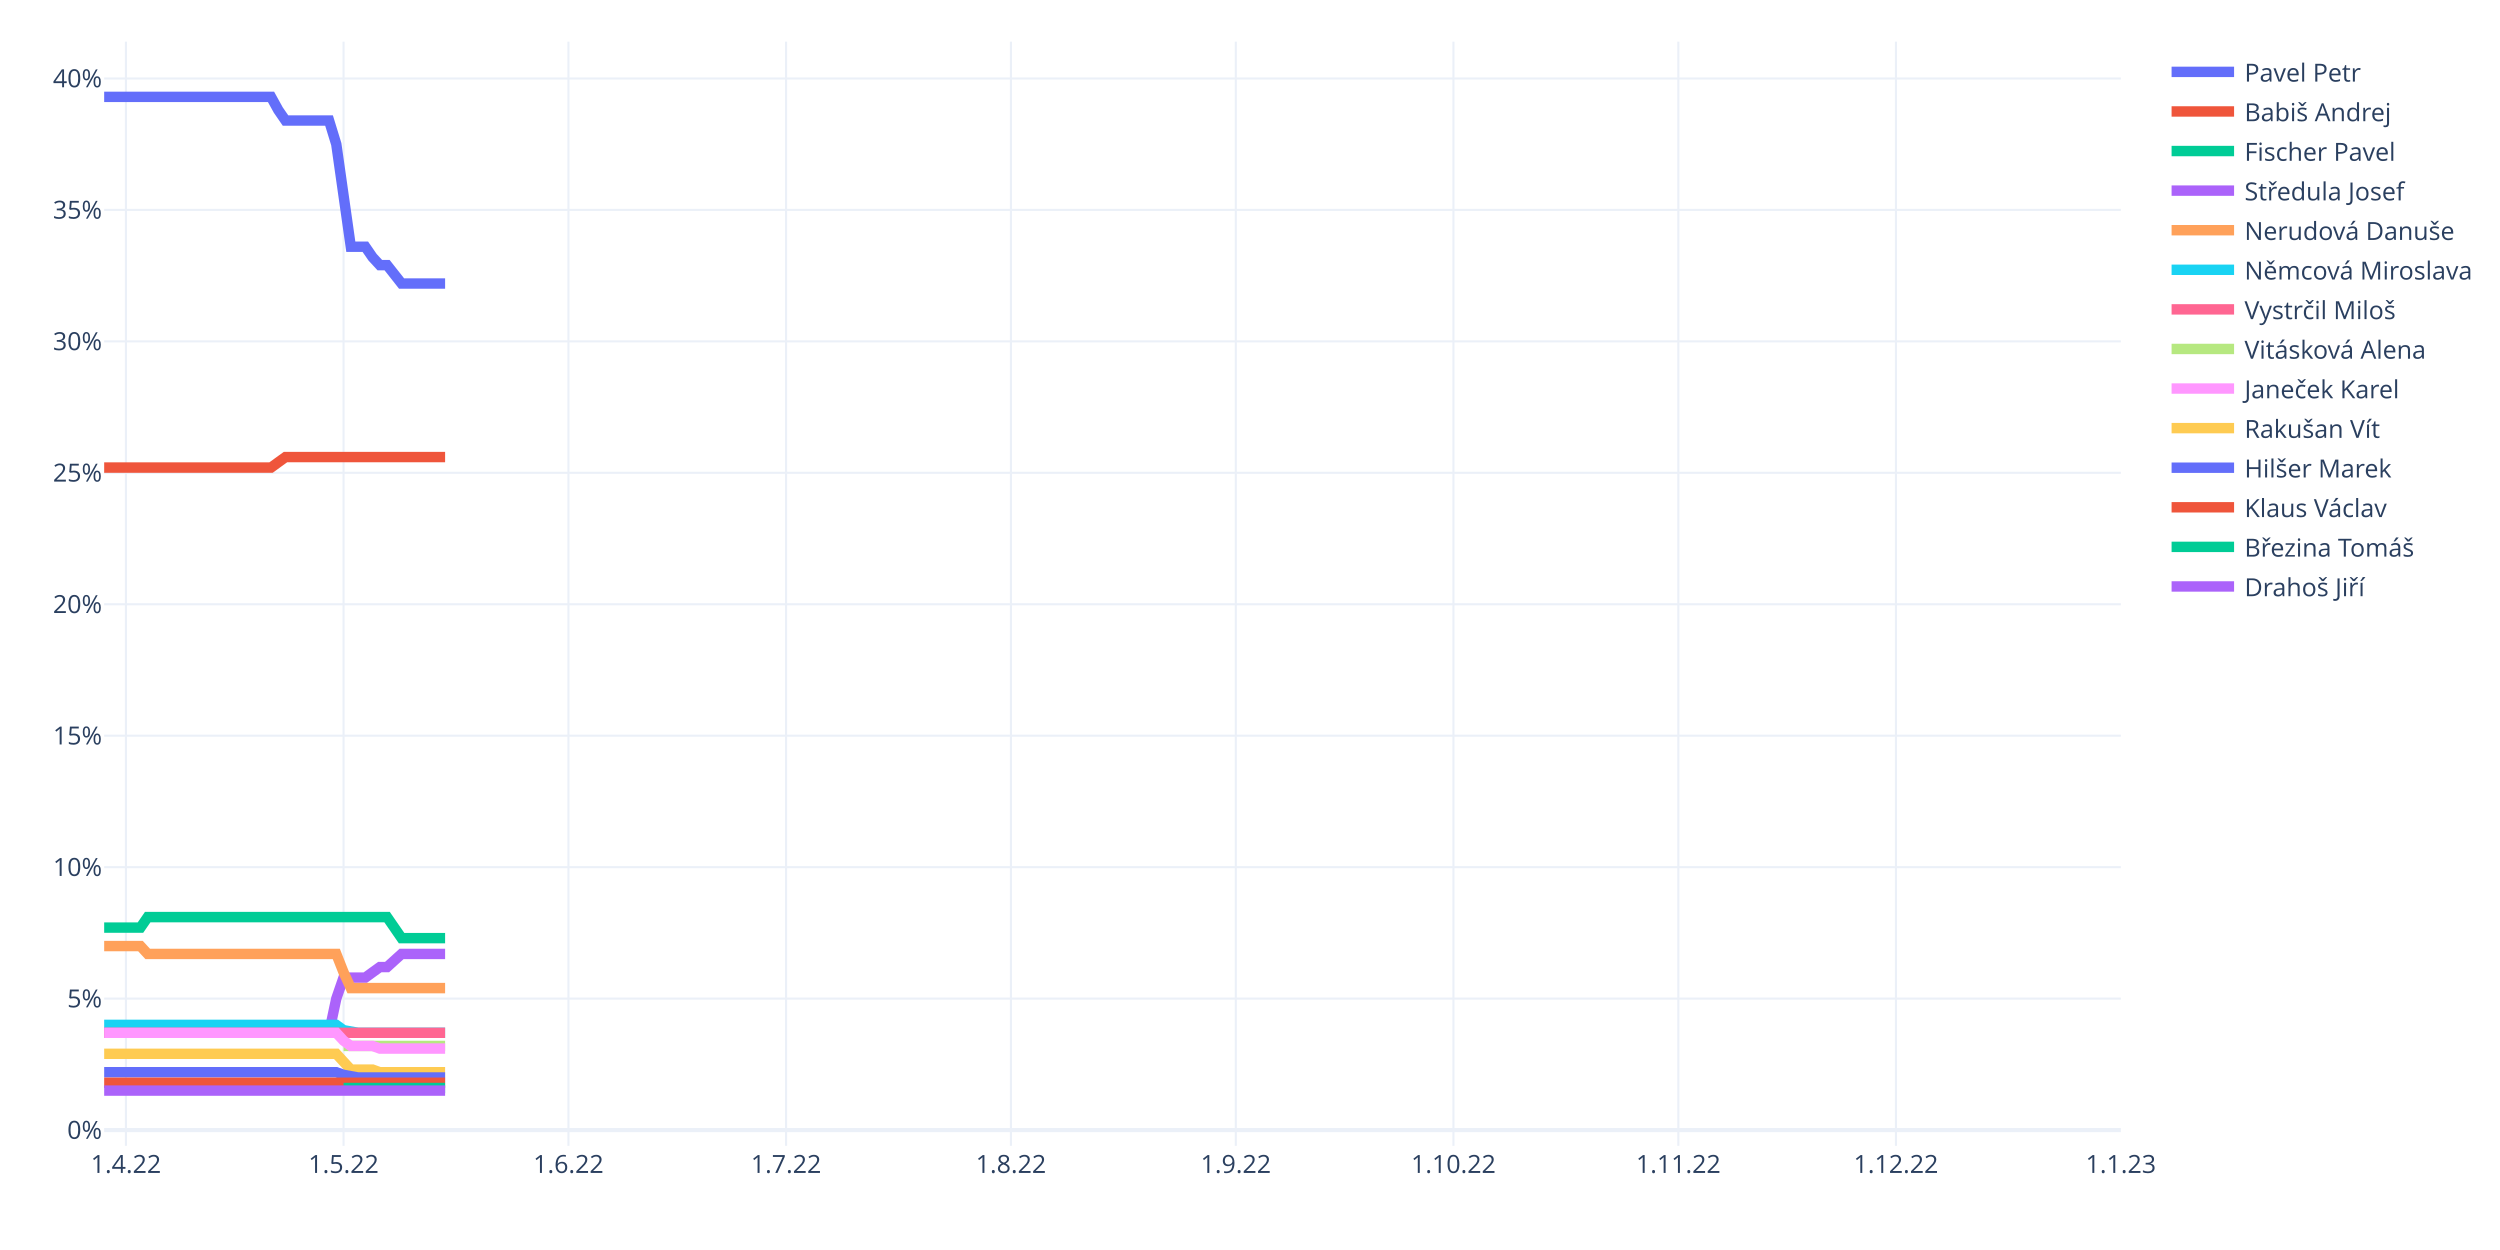
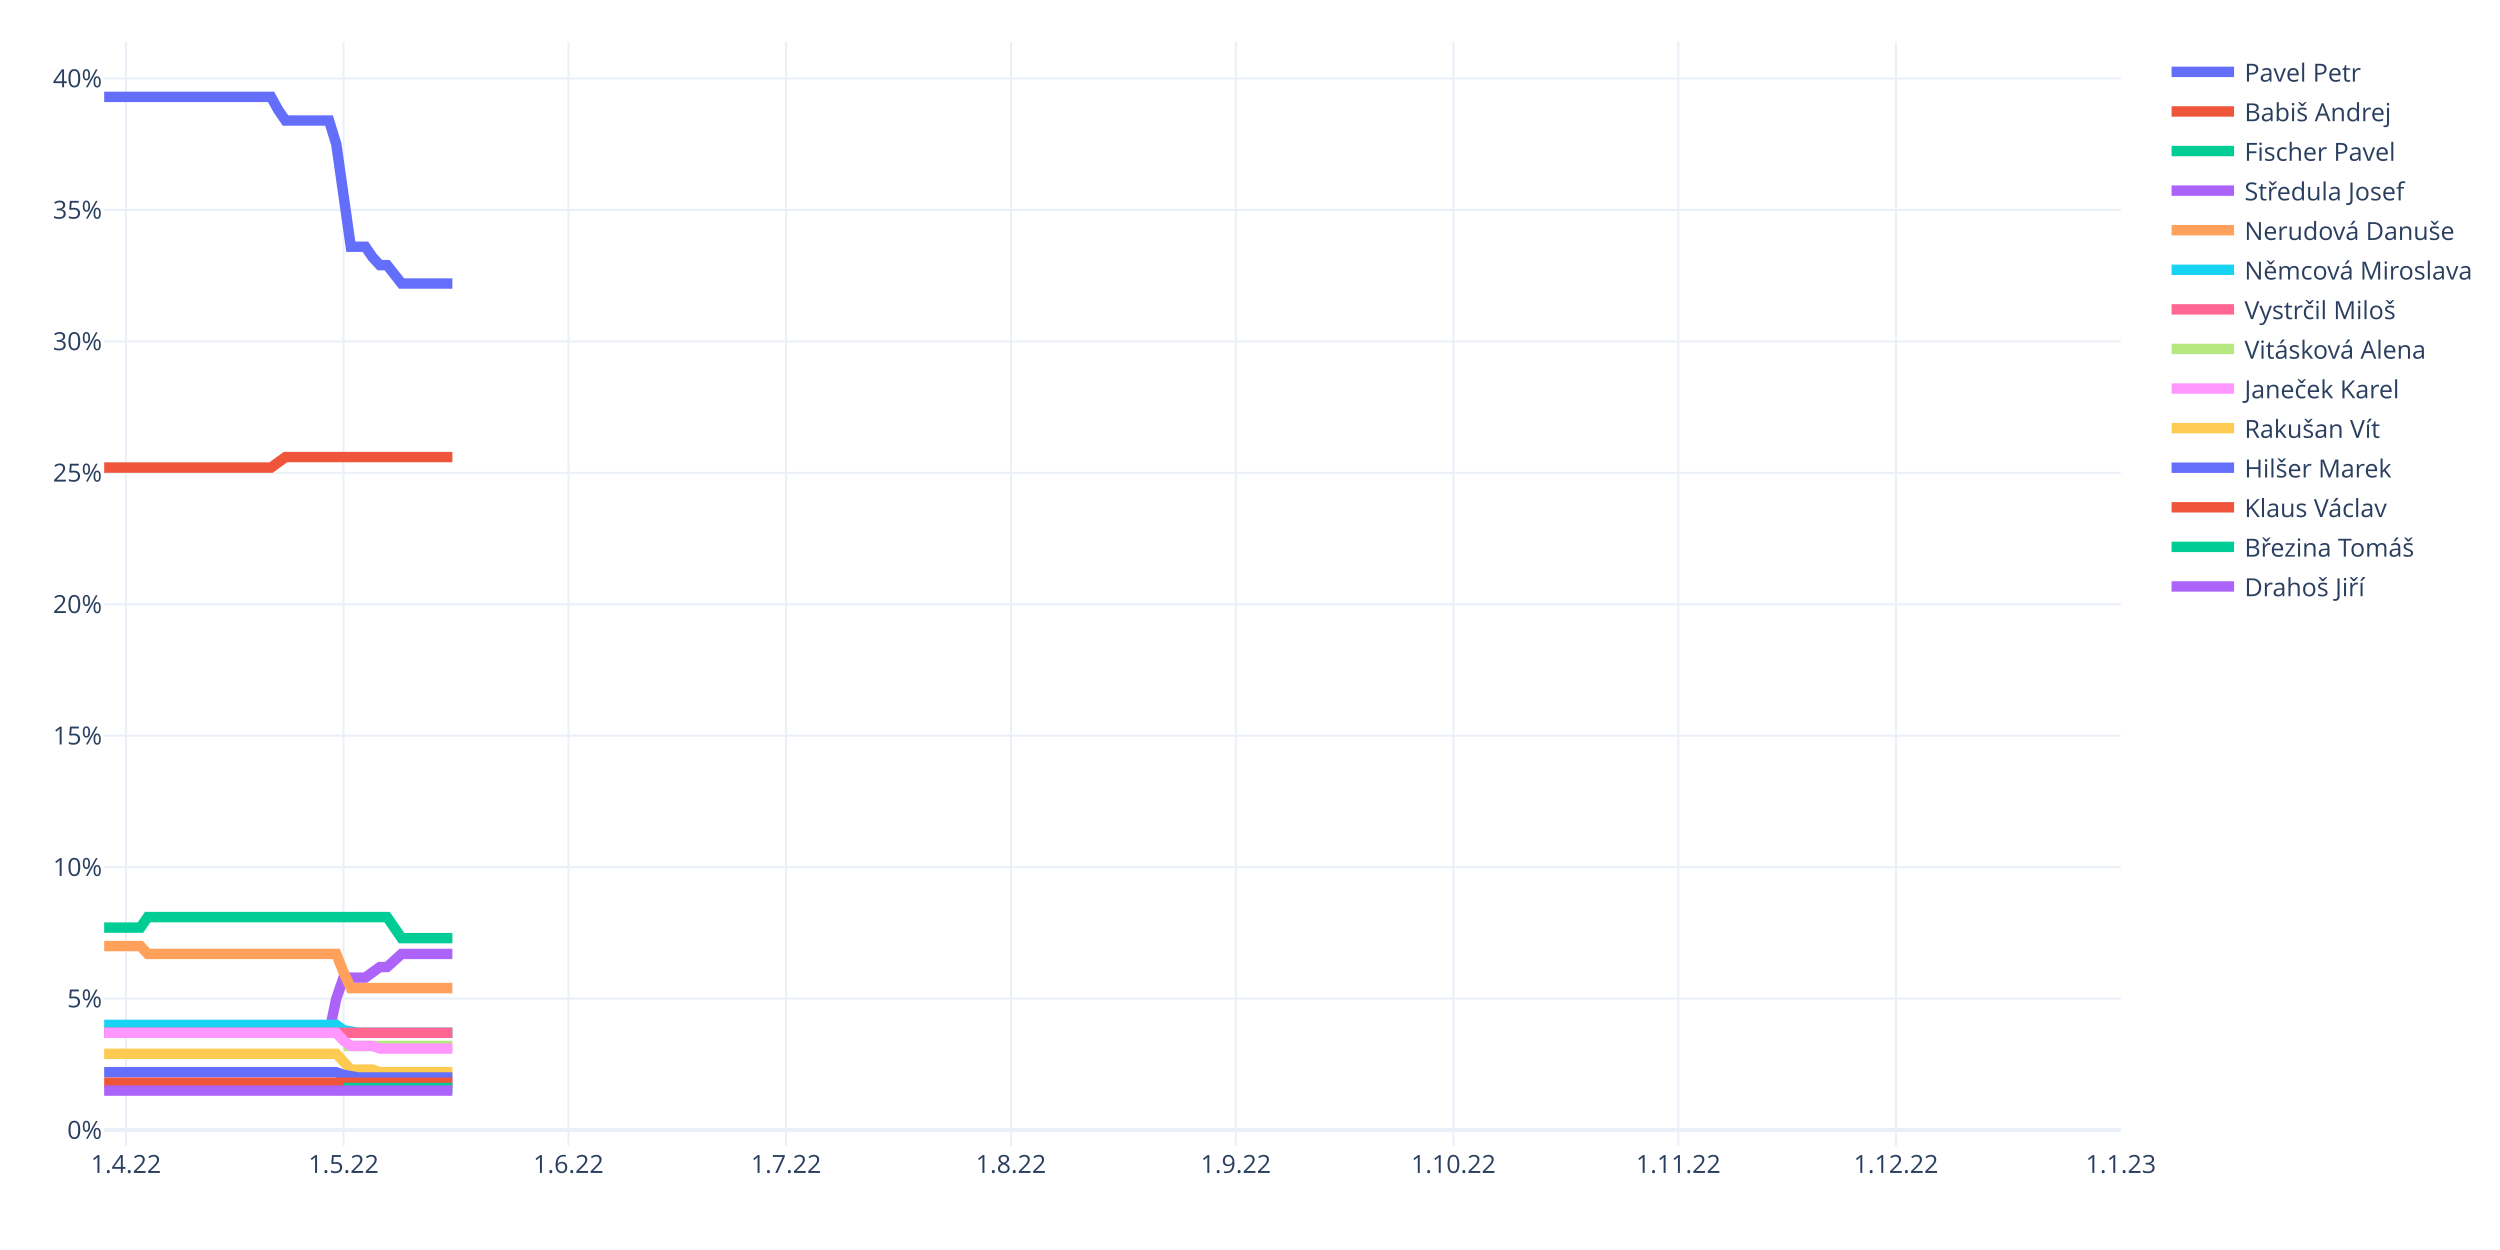
<svg xmlns="http://www.w3.org/2000/svg" class="main-svg" width="1200" height="600" style="" viewBox="0 0 1200 600">
  <rect x="0" y="0" width="1200" height="600" style="fill: rgb(255, 255, 255); fill-opacity: 1;" />
-   <defs id="defs-74c1d3">
+   <defs id="defs-37ea38">
    <g class="clips">
-       <clipPath id="clip74c1d3xyplot" class="plotclip">
+       <clipPath id="clip37ea38xyplot" class="plotclip">
        <rect width="968" height="530" />
      </clipPath>
-       <clipPath class="axesclip" id="clip74c1d3x">
+       <clipPath class="axesclip" id="clip37ea38x">
        <rect x="50" y="0" width="968" height="600" />
      </clipPath>
-       <clipPath class="axesclip" id="clip74c1d3y">
+       <clipPath class="axesclip" id="clip37ea38y">
        <rect x="0" y="20" width="1200" height="530" />
      </clipPath>
-       <clipPath class="axesclip" id="clip74c1d3xy">
+       <clipPath class="axesclip" id="clip37ea38xy">
        <rect x="50" y="20" width="968" height="530" />
      </clipPath>
    </g>
    <g class="gradients" />
    <g class="patterns" />
  </defs>
  <g class="bglayer" />
  <g class="layer-below">
    <g class="imagelayer" />
    <g class="shapelayer" />
  </g>
  <g class="cartesianlayer">
    <g class="subplot xy">
      <g class="layer-subplot">
        <g class="shapelayer" />
        <g class="imagelayer" />
      </g>
      <g class="minor-gridlayer">
        <g class="x" />
        <g class="y" />
      </g>
      <g class="gridlayer">
        <g class="x">
          <path class="xgrid crisp" transform="translate(60.45,0)" d="M0,20v530" style="stroke: rgb(235, 240, 248); stroke-opacity: 1; stroke-width: 1px;" />
          <path class="xgrid crisp" transform="translate(164.91,0)" d="M0,20v530" style="stroke: rgb(235, 240, 248); stroke-opacity: 1; stroke-width: 1px;" />
          <path class="xgrid crisp" transform="translate(272.85,0)" d="M0,20v530" style="stroke: rgb(235, 240, 248); stroke-opacity: 1; stroke-width: 1px;" />
          <path class="xgrid crisp" transform="translate(377.31,0)" d="M0,20v530" style="stroke: rgb(235, 240, 248); stroke-opacity: 1; stroke-width: 1px;" />
          <path class="xgrid crisp" transform="translate(485.25,0)" d="M0,20v530" style="stroke: rgb(235, 240, 248); stroke-opacity: 1; stroke-width: 1px;" />
          <path class="xgrid crisp" transform="translate(593.19,0)" d="M0,20v530" style="stroke: rgb(235, 240, 248); stroke-opacity: 1; stroke-width: 1px;" />
          <path class="xgrid crisp" transform="translate(697.65,0)" d="M0,20v530" style="stroke: rgb(235, 240, 248); stroke-opacity: 1; stroke-width: 1px;" />
          <path class="xgrid crisp" transform="translate(805.6,0)" d="M0,20v530" style="stroke: rgb(235, 240, 248); stroke-opacity: 1; stroke-width: 1px;" />
          <path class="xgrid crisp" transform="translate(910.06,0)" d="M0,20v530" style="stroke: rgb(235, 240, 248); stroke-opacity: 1; stroke-width: 1px;" />
        </g>
        <g class="y">
          <path class="ygrid crisp" transform="translate(0,479.33)" d="M50,0h968" style="stroke: rgb(235, 240, 248); stroke-opacity: 1; stroke-width: 1px;" />
          <path class="ygrid crisp" transform="translate(0,416.24)" d="M50,0h968" style="stroke: rgb(235, 240, 248); stroke-opacity: 1; stroke-width: 1px;" />
          <path class="ygrid crisp" transform="translate(0,353.14)" d="M50,0h968" style="stroke: rgb(235, 240, 248); stroke-opacity: 1; stroke-width: 1px;" />
          <path class="ygrid crisp" transform="translate(0,290.05)" d="M50,0h968" style="stroke: rgb(235, 240, 248); stroke-opacity: 1; stroke-width: 1px;" />
          <path class="ygrid crisp" transform="translate(0,226.95)" d="M50,0h968" style="stroke: rgb(235, 240, 248); stroke-opacity: 1; stroke-width: 1px;" />
          <path class="ygrid crisp" transform="translate(0,163.86)" d="M50,0h968" style="stroke: rgb(235, 240, 248); stroke-opacity: 1; stroke-width: 1px;" />
          <path class="ygrid crisp" transform="translate(0,100.76)" d="M50,0h968" style="stroke: rgb(235, 240, 248); stroke-opacity: 1; stroke-width: 1px;" />
          <path class="ygrid crisp" transform="translate(0,37.67)" d="M50,0h968" style="stroke: rgb(235, 240, 248); stroke-opacity: 1; stroke-width: 1px;" />
        </g>
      </g>
      <g class="zerolinelayer">
        <path class="yzl zl crisp" transform="translate(0,542.43)" d="M50,0h968" style="stroke: rgb(235, 240, 248); stroke-opacity: 1; stroke-width: 2px;" />
      </g>
      <path class="xlines-below" />
      <path class="ylines-below" />
      <g class="overlines-below" />
      <g class="xaxislayer-below" />
      <g class="yaxislayer-below" />
      <g class="overaxes-below" />
-       <g class="plot" transform="translate(50,20)" clip-path="url(#clip74c1d3xyplot)">
+       <g class="plot" transform="translate(50,20)" clip-path="url(#clip37ea38xyplot)">
        <g class="scatterlayer mlayer">
-           <g class="trace scatter trace55e3f8" style="stroke-miterlimit: 2; opacity: 1;">
-             <g class="fills" />
-             <g class="errorbars" />
-             <g class="lines">
-               <path class="js-line" d="M0,26.5L80.09,26.5L83.57,32.81L87.05,37.86L90.53,37.86L107.94,37.86L111.42,49.21L118.39,98.43L121.87,98.43L125.35,98.43L128.83,103.48L132.32,107.26L135.8,107.26L142.76,116.1L146.24,116.1L163.65,116.1" style="vector-effect: non-scaling-stroke; fill: none; stroke: rgb(99, 110, 250); stroke-opacity: 1; stroke-width: 5px; opacity: 1;" />
-             </g>
-             <g class="points" />
-             <g class="text" />
-           </g>
-           <g class="trace scatter tracec63ce0" style="stroke-miterlimit: 2; opacity: 1;">
-             <g class="fills" />
-             <g class="errorbars" />
-             <g class="lines">
-               <path class="js-line" d="M0,204.43L80.09,204.43L83.57,201.9L87.05,199.38L90.53,199.38L163.65,199.38" style="vector-effect: non-scaling-stroke; fill: none; stroke: rgb(239, 85, 59); stroke-opacity: 1; stroke-width: 5px; opacity: 1;" />
-             </g>
-             <g class="points" />
-             <g class="text" />
-           </g>
-           <g class="trace scatter tracec0f2b9" style="stroke-miterlimit: 2; opacity: 1;">
-             <g class="fills" />
-             <g class="errorbars" />
-             <g class="lines">
-               <path class="js-line" d="M0,425.26L17.41,425.26L20.89,420.21L135.8,420.21L139.28,425.26L142.76,430.31L146.24,430.31L163.65,430.31" style="vector-effect: non-scaling-stroke; fill: none; stroke: rgb(0, 204, 150); stroke-opacity: 1; stroke-width: 5px; opacity: 1;" />
-             </g>
-             <g class="points" />
-             <g class="text" />
-           </g>
-           <g class="trace scatter tracea3d55e" style="stroke-miterlimit: 2; opacity: 1;">
-             <g class="fills" />
-             <g class="errorbars" />
-             <g class="lines">
-               <path class="js-line" d="M0,475.74L107.94,475.74L111.42,459.33L114.91,449.24L118.39,449.24L125.35,449.24L128.83,446.71L132.32,444.19L135.8,444.19L142.76,437.88L146.24,437.88L163.65,437.88" style="vector-effect: non-scaling-stroke; fill: none; stroke: rgb(171, 99, 250); stroke-opacity: 1; stroke-width: 5px; opacity: 1;" />
-             </g>
-             <g class="points" />
-             <g class="text" />
-           </g>
-           <g class="trace scatter trace332b2a" style="stroke-miterlimit: 2; opacity: 1;">
-             <g class="fills" />
-             <g class="errorbars" />
-             <g class="lines">
-               <path class="js-line" d="M0,434.1L17.41,434.1L20.89,437.88L111.42,437.88L114.91,446.71L118.39,454.29L121.87,454.29L163.65,454.29" style="vector-effect: non-scaling-stroke; fill: none; stroke: rgb(255, 161, 90); stroke-opacity: 1; stroke-width: 5px; opacity: 1;" />
-             </g>
-             <g class="points" />
-             <g class="text" />
-           </g>
-           <g class="trace scatter trace47f198" style="stroke-miterlimit: 2; opacity: 1;">
-             <g class="fills" />
-             <g class="errorbars" />
-             <g class="lines">
-               <path class="js-line" d="M0,471.95L111.42,471.95L114.91,474.48L121.87,475.74L125.35,475.74L163.65,475.74" style="vector-effect: non-scaling-stroke; fill: none; stroke: rgb(25, 211, 243); stroke-opacity: 1; stroke-width: 5px; opacity: 1;" />
-             </g>
-             <g class="points" />
-             <g class="text" />
-           </g>
-           <g class="trace scatter trace362f93" style="stroke-miterlimit: 2; opacity: 1;">
-             <g class="fills" />
-             <g class="errorbars" />
-             <g class="lines">
-               <path class="js-line" d="M0,475.74L163.65,475.74" style="vector-effect: non-scaling-stroke; fill: none; stroke: rgb(255, 102, 146); stroke-opacity: 1; stroke-width: 5px; opacity: 1;" />
-             </g>
-             <g class="points" />
-             <g class="text" />
-           </g>
-           <g class="trace scatter trace0c1d1c" style="stroke-miterlimit: 2; opacity: 1;">
-             <g class="fills" />
-             <g class="errorbars" />
-             <g class="lines">
-               <path class="js-line" d="M114.91,482.05L163.65,482.05" style="vector-effect: non-scaling-stroke; fill: none; stroke: rgb(182, 232, 128); stroke-opacity: 1; stroke-width: 5px; opacity: 1;" />
-             </g>
-             <g class="points" />
-             <g class="text" />
-           </g>
-           <g class="trace scatter trace9efc16" style="stroke-miterlimit: 2; opacity: 1;">
-             <g class="fills" />
-             <g class="errorbars" />
-             <g class="lines">
-               <path class="js-line" d="M0,475.74L111.42,475.74L114.91,479.52L118.39,482.05L121.87,482.05L128.83,482.05L132.32,483.31L163.65,483.31" style="vector-effect: non-scaling-stroke; fill: none; stroke: rgb(255, 151, 255); stroke-opacity: 1; stroke-width: 5px; opacity: 1;" />
-             </g>
-             <g class="points" />
-             <g class="text" />
-           </g>
-           <g class="trace scatter trace3eba0d" style="stroke-miterlimit: 2; opacity: 1;">
-             <g class="fills" />
-             <g class="errorbars" />
-             <g class="lines">
-               <path class="js-line" d="M0,485.83L111.42,485.83L114.91,489.62L118.39,493.4L121.87,493.4L128.83,493.4L132.32,494.67L163.65,494.67" style="vector-effect: non-scaling-stroke; fill: none; stroke: rgb(254, 203, 82); stroke-opacity: 1; stroke-width: 5px; opacity: 1;" />
-             </g>
-             <g class="points" />
-             <g class="text" />
-           </g>
-           <g class="trace scatter trace2d2dc6" style="stroke-miterlimit: 2; opacity: 1;">
-             <g class="fills" />
-             <g class="errorbars" />
-             <g class="lines">
-               <path class="js-line" d="M0,494.67L111.42,494.67L114.91,495.93L121.87,497.19L125.35,497.19L163.65,497.19" style="vector-effect: non-scaling-stroke; fill: none; stroke: rgb(99, 110, 250); stroke-opacity: 1; stroke-width: 5px; opacity: 1;" />
-             </g>
-             <g class="points" />
-             <g class="text" />
-           </g>
-           <g class="trace scatter trace0c8517" style="stroke-miterlimit: 2; opacity: 1;">
-             <g class="fills" />
-             <g class="errorbars" />
-             <g class="lines">
-               <path class="js-line" d="M0,499.71L163.65,499.71" style="vector-effect: non-scaling-stroke; fill: none; stroke: rgb(239, 85, 59); stroke-opacity: 1; stroke-width: 5px; opacity: 1;" />
-             </g>
-             <g class="points" />
-             <g class="text" />
-           </g>
-           <g class="trace scatter trace81faf4" style="stroke-miterlimit: 2; opacity: 1;">
-             <g class="fills" />
-             <g class="errorbars" />
-             <g class="lines">
-               <path class="js-line" d="M114.91,502.24L163.65,502.24" style="vector-effect: non-scaling-stroke; fill: none; stroke: rgb(0, 204, 150); stroke-opacity: 1; stroke-width: 5px; opacity: 1;" />
-             </g>
-             <g class="points" />
-             <g class="text" />
-           </g>
-           <g class="trace scatter trace902de9" style="stroke-miterlimit: 2; opacity: 1;">
-             <g class="fills" />
-             <g class="errorbars" />
-             <g class="lines">
-               <path class="js-line" d="M0,503.5L163.65,503.5" style="vector-effect: non-scaling-stroke; fill: none; stroke: rgb(171, 99, 250); stroke-opacity: 1; stroke-width: 5px; opacity: 1;" />
+           <g class="trace scatter tracee48e58" style="stroke-miterlimit: 2; opacity: 1;">
+             <g class="fills" />
+             <g class="errorbars" />
+             <g class="lines">
+               <path class="js-line" d="M0,26.5L80.09,26.5L83.57,32.81L87.05,37.86L90.53,37.86L107.94,37.86L111.42,49.21L118.39,98.43L121.87,98.43L125.35,98.43L128.83,103.48L132.32,107.26L135.8,107.26L142.76,116.1L146.24,116.1L167.14,116.1" style="vector-effect: non-scaling-stroke; fill: none; stroke: rgb(99, 110, 250); stroke-opacity: 1; stroke-width: 5px; opacity: 1;" />
+             </g>
+             <g class="points" />
+             <g class="text" />
+           </g>
+           <g class="trace scatter traceadb066" style="stroke-miterlimit: 2; opacity: 1;">
+             <g class="fills" />
+             <g class="errorbars" />
+             <g class="lines">
+               <path class="js-line" d="M0,204.43L80.09,204.43L83.57,201.9L87.05,199.38L90.53,199.38L167.14,199.38" style="vector-effect: non-scaling-stroke; fill: none; stroke: rgb(239, 85, 59); stroke-opacity: 1; stroke-width: 5px; opacity: 1;" />
+             </g>
+             <g class="points" />
+             <g class="text" />
+           </g>
+           <g class="trace scatter trace5f05db" style="stroke-miterlimit: 2; opacity: 1;">
+             <g class="fills" />
+             <g class="errorbars" />
+             <g class="lines">
+               <path class="js-line" d="M0,425.26L17.41,425.26L20.89,420.21L135.8,420.21L139.28,425.26L142.76,430.31L146.24,430.31L167.14,430.31" style="vector-effect: non-scaling-stroke; fill: none; stroke: rgb(0, 204, 150); stroke-opacity: 1; stroke-width: 5px; opacity: 1;" />
+             </g>
+             <g class="points" />
+             <g class="text" />
+           </g>
+           <g class="trace scatter traceac9e92" style="stroke-miterlimit: 2; opacity: 1;">
+             <g class="fills" />
+             <g class="errorbars" />
+             <g class="lines">
+               <path class="js-line" d="M0,475.74L107.94,475.74L111.42,459.33L114.91,449.24L118.39,449.24L125.35,449.24L128.83,446.71L132.32,444.19L135.8,444.19L142.76,437.88L146.24,437.88L167.14,437.88" style="vector-effect: non-scaling-stroke; fill: none; stroke: rgb(171, 99, 250); stroke-opacity: 1; stroke-width: 5px; opacity: 1;" />
+             </g>
+             <g class="points" />
+             <g class="text" />
+           </g>
+           <g class="trace scatter trace5d439a" style="stroke-miterlimit: 2; opacity: 1;">
+             <g class="fills" />
+             <g class="errorbars" />
+             <g class="lines">
+               <path class="js-line" d="M0,434.1L17.41,434.1L20.89,437.88L111.42,437.88L114.91,446.71L118.39,454.29L121.87,454.29L167.14,454.29" style="vector-effect: non-scaling-stroke; fill: none; stroke: rgb(255, 161, 90); stroke-opacity: 1; stroke-width: 5px; opacity: 1;" />
+             </g>
+             <g class="points" />
+             <g class="text" />
+           </g>
+           <g class="trace scatter trace49af4a" style="stroke-miterlimit: 2; opacity: 1;">
+             <g class="fills" />
+             <g class="errorbars" />
+             <g class="lines">
+               <path class="js-line" d="M0,471.95L111.42,471.95L114.91,474.48L121.87,475.74L125.35,475.74L167.14,475.74" style="vector-effect: non-scaling-stroke; fill: none; stroke: rgb(25, 211, 243); stroke-opacity: 1; stroke-width: 5px; opacity: 1;" />
+             </g>
+             <g class="points" />
+             <g class="text" />
+           </g>
+           <g class="trace scatter trace0abf4f" style="stroke-miterlimit: 2; opacity: 1;">
+             <g class="fills" />
+             <g class="errorbars" />
+             <g class="lines">
+               <path class="js-line" d="M0,475.74L167.14,475.74" style="vector-effect: non-scaling-stroke; fill: none; stroke: rgb(255, 102, 146); stroke-opacity: 1; stroke-width: 5px; opacity: 1;" />
+             </g>
+             <g class="points" />
+             <g class="text" />
+           </g>
+           <g class="trace scatter trace8bc25a" style="stroke-miterlimit: 2; opacity: 1;">
+             <g class="fills" />
+             <g class="errorbars" />
+             <g class="lines">
+               <path class="js-line" d="M114.91,482.05L167.14,482.05" style="vector-effect: non-scaling-stroke; fill: none; stroke: rgb(182, 232, 128); stroke-opacity: 1; stroke-width: 5px; opacity: 1;" />
+             </g>
+             <g class="points" />
+             <g class="text" />
+           </g>
+           <g class="trace scatter trace4b73ad" style="stroke-miterlimit: 2; opacity: 1;">
+             <g class="fills" />
+             <g class="errorbars" />
+             <g class="lines">
+               <path class="js-line" d="M0,475.74L111.42,475.74L114.91,479.52L118.39,482.05L121.87,482.05L128.83,482.05L132.32,483.31L167.14,483.31" style="vector-effect: non-scaling-stroke; fill: none; stroke: rgb(255, 151, 255); stroke-opacity: 1; stroke-width: 5px; opacity: 1;" />
+             </g>
+             <g class="points" />
+             <g class="text" />
+           </g>
+           <g class="trace scatter traceb1faa3" style="stroke-miterlimit: 2; opacity: 1;">
+             <g class="fills" />
+             <g class="errorbars" />
+             <g class="lines">
+               <path class="js-line" d="M0,485.83L111.42,485.83L114.91,489.62L118.39,493.4L121.87,493.4L128.83,493.4L132.32,494.67L167.14,494.67" style="vector-effect: non-scaling-stroke; fill: none; stroke: rgb(254, 203, 82); stroke-opacity: 1; stroke-width: 5px; opacity: 1;" />
+             </g>
+             <g class="points" />
+             <g class="text" />
+           </g>
+           <g class="trace scatter traced10e96" style="stroke-miterlimit: 2; opacity: 1;">
+             <g class="fills" />
+             <g class="errorbars" />
+             <g class="lines">
+               <path class="js-line" d="M0,494.67L111.42,494.67L114.91,495.93L121.87,497.19L125.35,497.19L167.14,497.19" style="vector-effect: non-scaling-stroke; fill: none; stroke: rgb(99, 110, 250); stroke-opacity: 1; stroke-width: 5px; opacity: 1;" />
+             </g>
+             <g class="points" />
+             <g class="text" />
+           </g>
+           <g class="trace scatter trace4bfc5c" style="stroke-miterlimit: 2; opacity: 1;">
+             <g class="fills" />
+             <g class="errorbars" />
+             <g class="lines">
+               <path class="js-line" d="M0,499.71L167.14,499.71" style="vector-effect: non-scaling-stroke; fill: none; stroke: rgb(239, 85, 59); stroke-opacity: 1; stroke-width: 5px; opacity: 1;" />
+             </g>
+             <g class="points" />
+             <g class="text" />
+           </g>
+           <g class="trace scatter trace3e6de8" style="stroke-miterlimit: 2; opacity: 1;">
+             <g class="fills" />
+             <g class="errorbars" />
+             <g class="lines">
+               <path class="js-line" d="M114.91,502.24L167.14,502.24" style="vector-effect: non-scaling-stroke; fill: none; stroke: rgb(0, 204, 150); stroke-opacity: 1; stroke-width: 5px; opacity: 1;" />
+             </g>
+             <g class="points" />
+             <g class="text" />
+           </g>
+           <g class="trace scatter tracec22473" style="stroke-miterlimit: 2; opacity: 1;">
+             <g class="fills" />
+             <g class="errorbars" />
+             <g class="lines">
+               <path class="js-line" d="M0,503.5L167.14,503.5" style="vector-effect: non-scaling-stroke; fill: none; stroke: rgb(171, 99, 250); stroke-opacity: 1; stroke-width: 5px; opacity: 1;" />
            </g>
            <g class="points" />
            <g class="text" />
          </g>
        </g>
      </g>
      <g class="overplot" />
      <path class="xlines-above crisp" d="M0,0" style="fill: none;" />
      <path class="ylines-above crisp" d="M0,0" style="fill: none;" />
      <g class="overlines-above" />
      <g class="xaxislayer-above">
        <g class="xtick">
          <text text-anchor="middle" x="0" y="563" transform="translate(60.45,0)" style="font-family: 'Open Sans', verdana, arial, sans-serif; font-size: 12px; fill: rgb(42, 63, 95); fill-opacity: 1; white-space: pre; opacity: 1;">1.4.22</text>
        </g>
        <g class="xtick">
          <text text-anchor="middle" x="0" y="563" style="font-family: 'Open Sans', verdana, arial, sans-serif; font-size: 12px; fill: rgb(42, 63, 95); fill-opacity: 1; white-space: pre; opacity: 1;" transform="translate(164.91,0)">1.5.22</text>
        </g>
        <g class="xtick">
          <text text-anchor="middle" x="0" y="563" style="font-family: 'Open Sans', verdana, arial, sans-serif; font-size: 12px; fill: rgb(42, 63, 95); fill-opacity: 1; white-space: pre; opacity: 1;" transform="translate(272.85,0)">1.6.22</text>
        </g>
        <g class="xtick">
          <text text-anchor="middle" x="0" y="563" style="font-family: 'Open Sans', verdana, arial, sans-serif; font-size: 12px; fill: rgb(42, 63, 95); fill-opacity: 1; white-space: pre; opacity: 1;" transform="translate(377.31,0)">1.7.22</text>
        </g>
        <g class="xtick">
          <text text-anchor="middle" x="0" y="563" style="font-family: 'Open Sans', verdana, arial, sans-serif; font-size: 12px; fill: rgb(42, 63, 95); fill-opacity: 1; white-space: pre; opacity: 1;" transform="translate(485.25,0)">1.8.22</text>
        </g>
        <g class="xtick">
          <text text-anchor="middle" x="0" y="563" style="font-family: 'Open Sans', verdana, arial, sans-serif; font-size: 12px; fill: rgb(42, 63, 95); fill-opacity: 1; white-space: pre; opacity: 1;" transform="translate(593.19,0)">1.9.22</text>
        </g>
        <g class="xtick">
          <text text-anchor="middle" x="0" y="563" style="font-family: 'Open Sans', verdana, arial, sans-serif; font-size: 12px; fill: rgb(42, 63, 95); fill-opacity: 1; white-space: pre; opacity: 1;" transform="translate(697.65,0)">1.10.22</text>
        </g>
        <g class="xtick">
          <text text-anchor="middle" x="0" y="563" style="font-family: 'Open Sans', verdana, arial, sans-serif; font-size: 12px; fill: rgb(42, 63, 95); fill-opacity: 1; white-space: pre; opacity: 1;" transform="translate(805.6,0)">1.11.22</text>
        </g>
        <g class="xtick">
          <text text-anchor="middle" x="0" y="563" style="font-family: 'Open Sans', verdana, arial, sans-serif; font-size: 12px; fill: rgb(42, 63, 95); fill-opacity: 1; white-space: pre; opacity: 1;" transform="translate(910.06,0)">1.12.22</text>
        </g>
        <g class="xtick">
          <text text-anchor="middle" x="0" y="563" style="font-family: 'Open Sans', verdana, arial, sans-serif; font-size: 12px; fill: rgb(42, 63, 95); fill-opacity: 1; white-space: pre; opacity: 1;" transform="translate(1018,0)">1.1.23</text>
        </g>
      </g>
      <g class="yaxislayer-above">
        <g class="ytick">
          <text text-anchor="end" x="49" y="4.2" transform="translate(0,542.43)" style="font-family: 'Open Sans', verdana, arial, sans-serif; font-size: 12px; fill: rgb(42, 63, 95); fill-opacity: 1; white-space: pre; opacity: 1;">0%</text>
        </g>
        <g class="ytick">
          <text text-anchor="end" x="49" y="4.2" style="font-family: 'Open Sans', verdana, arial, sans-serif; font-size: 12px; fill: rgb(42, 63, 95); fill-opacity: 1; white-space: pre; opacity: 1;" transform="translate(0,479.33)">5%</text>
        </g>
        <g class="ytick">
          <text text-anchor="end" x="49" y="4.2" style="font-family: 'Open Sans', verdana, arial, sans-serif; font-size: 12px; fill: rgb(42, 63, 95); fill-opacity: 1; white-space: pre; opacity: 1;" transform="translate(0,416.24)">10%</text>
        </g>
        <g class="ytick">
          <text text-anchor="end" x="49" y="4.2" style="font-family: 'Open Sans', verdana, arial, sans-serif; font-size: 12px; fill: rgb(42, 63, 95); fill-opacity: 1; white-space: pre; opacity: 1;" transform="translate(0,353.14)">15%</text>
        </g>
        <g class="ytick">
          <text text-anchor="end" x="49" y="4.2" style="font-family: 'Open Sans', verdana, arial, sans-serif; font-size: 12px; fill: rgb(42, 63, 95); fill-opacity: 1; white-space: pre; opacity: 1;" transform="translate(0,290.05)">20%</text>
        </g>
        <g class="ytick">
          <text text-anchor="end" x="49" y="4.2" style="font-family: 'Open Sans', verdana, arial, sans-serif; font-size: 12px; fill: rgb(42, 63, 95); fill-opacity: 1; white-space: pre; opacity: 1;" transform="translate(0,226.95)">25%</text>
        </g>
        <g class="ytick">
          <text text-anchor="end" x="49" y="4.2" style="font-family: 'Open Sans', verdana, arial, sans-serif; font-size: 12px; fill: rgb(42, 63, 95); fill-opacity: 1; white-space: pre; opacity: 1;" transform="translate(0,163.86)">30%</text>
        </g>
        <g class="ytick">
          <text text-anchor="end" x="49" y="4.2" style="font-family: 'Open Sans', verdana, arial, sans-serif; font-size: 12px; fill: rgb(42, 63, 95); fill-opacity: 1; white-space: pre; opacity: 1;" transform="translate(0,100.76)">35%</text>
        </g>
        <g class="ytick">
          <text text-anchor="end" x="49" y="4.2" style="font-family: 'Open Sans', verdana, arial, sans-serif; font-size: 12px; fill: rgb(42, 63, 95); fill-opacity: 1; white-space: pre; opacity: 1;" transform="translate(0,37.67)">40%</text>
        </g>
      </g>
      <g class="overaxes-above" />
    </g>
  </g>
  <g class="polarlayer" />
  <g class="smithlayer" />
  <g class="ternarylayer" />
  <g class="geolayer" />
  <g class="funnelarealayer" />
  <g class="pielayer" />
  <g class="iciclelayer" />
  <g class="treemaplayer" />
  <g class="sunburstlayer" />
  <g class="glimages" />
-   <defs id="topdefs-74c1d3">
+   <defs id="topdefs-37ea38">
    <g class="clips" />
-     <clipPath id="legend74c1d3">
+     <clipPath id="legend37ea38">
      <rect width="151" height="276" x="0" y="0" />
    </clipPath>
  </defs>
  <g class="layer-above">
    <g class="imagelayer" />
    <g class="shapelayer" />
  </g>
  <g class="infolayer">
    <g class="legend" pointer-events="all" transform="translate(1037.36,20)">
      <rect class="bg" shape-rendering="crispEdges" style="stroke: rgb(68, 68, 68); stroke-opacity: 1; fill: rgb(255, 255, 255); fill-opacity: 1; stroke-width: 0px;" width="151" height="276" x="0" y="0" />
-       <g class="scrollbox" transform="" clip-path="url(#legend74c1d3)">
+       <g class="scrollbox" transform="" clip-path="url(#legend37ea38)">
        <g class="groups">
          <g class="traces" transform="translate(0,14.5)" style="opacity: 1;">
            <text class="legendtext" text-anchor="start" x="40" y="4.68" style="font-family: 'Open Sans', verdana, arial, sans-serif; font-size: 12px; fill: rgb(42, 63, 95); fill-opacity: 1; white-space: pre;">Pavel Petr</text>
            <g class="layers" style="opacity: 1;">
              <g class="legendfill" />
              <g class="legendlines">
                <path class="js-line" d="M5,0h30" style="fill: none; stroke: rgb(99, 110, 250); stroke-opacity: 1; stroke-width: 5px;" />
              </g>
              <g class="legendsymbols">
                <g class="legendpoints" />
              </g>
            </g>
            <rect class="legendtoggle" x="0" y="-9.5" width="145.703" height="19" style="fill: rgb(0, 0, 0); fill-opacity: 0;" />
          </g>
          <g class="traces" transform="translate(0,33.5)" style="opacity: 1;">
            <text class="legendtext" text-anchor="start" x="40" y="4.68" style="font-family: 'Open Sans', verdana, arial, sans-serif; font-size: 12px; fill: rgb(42, 63, 95); fill-opacity: 1; white-space: pre;">Babiš Andrej</text>
            <g class="layers" style="opacity: 1;">
              <g class="legendfill" />
              <g class="legendlines">
                <path class="js-line" d="M5,0h30" style="fill: none; stroke: rgb(239, 85, 59); stroke-opacity: 1; stroke-width: 5px;" />
              </g>
              <g class="legendsymbols">
                <g class="legendpoints" />
              </g>
            </g>
            <rect class="legendtoggle" x="0" y="-9.5" width="145.703" height="19" style="fill: rgb(0, 0, 0); fill-opacity: 0;" />
          </g>
          <g class="traces" transform="translate(0,52.5)" style="opacity: 1;">
            <text class="legendtext" text-anchor="start" x="40" y="4.68" style="font-family: 'Open Sans', verdana, arial, sans-serif; font-size: 12px; fill: rgb(42, 63, 95); fill-opacity: 1; white-space: pre;">Fischer Pavel</text>
            <g class="layers" style="opacity: 1;">
              <g class="legendfill" />
              <g class="legendlines">
                <path class="js-line" d="M5,0h30" style="fill: none; stroke: rgb(0, 204, 150); stroke-opacity: 1; stroke-width: 5px;" />
              </g>
              <g class="legendsymbols">
                <g class="legendpoints" />
              </g>
            </g>
            <rect class="legendtoggle" x="0" y="-9.5" width="145.703" height="19" style="fill: rgb(0, 0, 0); fill-opacity: 0;" />
          </g>
          <g class="traces" transform="translate(0,71.5)" style="opacity: 1;">
            <text class="legendtext" text-anchor="start" x="40" y="4.68" style="font-family: 'Open Sans', verdana, arial, sans-serif; font-size: 12px; fill: rgb(42, 63, 95); fill-opacity: 1; white-space: pre;">Středula Josef</text>
            <g class="layers" style="opacity: 1;">
              <g class="legendfill" />
              <g class="legendlines">
                <path class="js-line" d="M5,0h30" style="fill: none; stroke: rgb(171, 99, 250); stroke-opacity: 1; stroke-width: 5px;" />
              </g>
              <g class="legendsymbols">
                <g class="legendpoints" />
              </g>
            </g>
            <rect class="legendtoggle" x="0" y="-9.5" width="145.703" height="19" style="fill: rgb(0, 0, 0); fill-opacity: 0;" />
          </g>
          <g class="traces" transform="translate(0,90.5)" style="opacity: 1;">
            <text class="legendtext" text-anchor="start" x="40" y="4.68" style="font-family: 'Open Sans', verdana, arial, sans-serif; font-size: 12px; fill: rgb(42, 63, 95); fill-opacity: 1; white-space: pre;">Nerudová Danuše</text>
            <g class="layers" style="opacity: 1;">
              <g class="legendfill" />
              <g class="legendlines">
                <path class="js-line" d="M5,0h30" style="fill: none; stroke: rgb(255, 161, 90); stroke-opacity: 1; stroke-width: 5px;" />
              </g>
              <g class="legendsymbols">
                <g class="legendpoints" />
              </g>
            </g>
            <rect class="legendtoggle" x="0" y="-9.5" width="145.703" height="19" style="fill: rgb(0, 0, 0); fill-opacity: 0;" />
          </g>
          <g class="traces" transform="translate(0,109.5)" style="opacity: 1;">
            <text class="legendtext" text-anchor="start" x="40" y="4.68" style="font-family: 'Open Sans', verdana, arial, sans-serif; font-size: 12px; fill: rgb(42, 63, 95); fill-opacity: 1; white-space: pre;">Němcová Miroslava</text>
            <g class="layers" style="opacity: 1;">
              <g class="legendfill" />
              <g class="legendlines">
                <path class="js-line" d="M5,0h30" style="fill: none; stroke: rgb(25, 211, 243); stroke-opacity: 1; stroke-width: 5px;" />
              </g>
              <g class="legendsymbols">
                <g class="legendpoints" />
              </g>
            </g>
            <rect class="legendtoggle" x="0" y="-9.5" width="145.703" height="19" style="fill: rgb(0, 0, 0); fill-opacity: 0;" />
          </g>
          <g class="traces" transform="translate(0,128.5)" style="opacity: 1;">
            <text class="legendtext" text-anchor="start" x="40" y="4.68" style="font-family: 'Open Sans', verdana, arial, sans-serif; font-size: 12px; fill: rgb(42, 63, 95); fill-opacity: 1; white-space: pre;">Vystrčil Miloš</text>
            <g class="layers" style="opacity: 1;">
              <g class="legendfill" />
              <g class="legendlines">
                <path class="js-line" d="M5,0h30" style="fill: none; stroke: rgb(255, 102, 146); stroke-opacity: 1; stroke-width: 5px;" />
              </g>
              <g class="legendsymbols">
                <g class="legendpoints" />
              </g>
            </g>
            <rect class="legendtoggle" x="0" y="-9.5" width="145.703" height="19" style="fill: rgb(0, 0, 0); fill-opacity: 0;" />
          </g>
          <g class="traces" transform="translate(0,147.5)" style="opacity: 1;">
            <text class="legendtext" text-anchor="start" x="40" y="4.68" style="font-family: 'Open Sans', verdana, arial, sans-serif; font-size: 12px; fill: rgb(42, 63, 95); fill-opacity: 1; white-space: pre;">Vitásková Alena</text>
            <g class="layers" style="opacity: 1;">
              <g class="legendfill" />
              <g class="legendlines">
                <path class="js-line" d="M5,0h30" style="fill: none; stroke: rgb(182, 232, 128); stroke-opacity: 1; stroke-width: 5px;" />
              </g>
              <g class="legendsymbols">
                <g class="legendpoints" />
              </g>
            </g>
            <rect class="legendtoggle" x="0" y="-9.5" width="145.703" height="19" style="fill: rgb(0, 0, 0); fill-opacity: 0;" />
          </g>
          <g class="traces" transform="translate(0,166.5)" style="opacity: 1;">
            <text class="legendtext" text-anchor="start" x="40" y="4.68" style="font-family: 'Open Sans', verdana, arial, sans-serif; font-size: 12px; fill: rgb(42, 63, 95); fill-opacity: 1; white-space: pre;">Janeček Karel</text>
            <g class="layers" style="opacity: 1;">
              <g class="legendfill" />
              <g class="legendlines">
                <path class="js-line" d="M5,0h30" style="fill: none; stroke: rgb(255, 151, 255); stroke-opacity: 1; stroke-width: 5px;" />
              </g>
              <g class="legendsymbols">
                <g class="legendpoints" />
              </g>
            </g>
            <rect class="legendtoggle" x="0" y="-9.5" width="145.703" height="19" style="fill: rgb(0, 0, 0); fill-opacity: 0;" />
          </g>
          <g class="traces" transform="translate(0,185.5)" style="opacity: 1;">
            <text class="legendtext" text-anchor="start" x="40" y="4.68" style="font-family: 'Open Sans', verdana, arial, sans-serif; font-size: 12px; fill: rgb(42, 63, 95); fill-opacity: 1; white-space: pre;">Rakušan Vít</text>
            <g class="layers" style="opacity: 1;">
              <g class="legendfill" />
              <g class="legendlines">
                <path class="js-line" d="M5,0h30" style="fill: none; stroke: rgb(254, 203, 82); stroke-opacity: 1; stroke-width: 5px;" />
              </g>
              <g class="legendsymbols">
                <g class="legendpoints" />
              </g>
            </g>
            <rect class="legendtoggle" x="0" y="-9.5" width="145.703" height="19" style="fill: rgb(0, 0, 0); fill-opacity: 0;" />
          </g>
          <g class="traces" transform="translate(0,204.5)" style="opacity: 1;">
            <text class="legendtext" text-anchor="start" x="40" y="4.68" style="font-family: 'Open Sans', verdana, arial, sans-serif; font-size: 12px; fill: rgb(42, 63, 95); fill-opacity: 1; white-space: pre;">Hilšer Marek</text>
            <g class="layers" style="opacity: 1;">
              <g class="legendfill" />
              <g class="legendlines">
                <path class="js-line" d="M5,0h30" style="fill: none; stroke: rgb(99, 110, 250); stroke-opacity: 1; stroke-width: 5px;" />
              </g>
              <g class="legendsymbols">
                <g class="legendpoints" />
              </g>
            </g>
            <rect class="legendtoggle" x="0" y="-9.5" width="145.703" height="19" style="fill: rgb(0, 0, 0); fill-opacity: 0;" />
          </g>
          <g class="traces" transform="translate(0,223.5)" style="opacity: 1;">
            <text class="legendtext" text-anchor="start" x="40" y="4.68" style="font-family: 'Open Sans', verdana, arial, sans-serif; font-size: 12px; fill: rgb(42, 63, 95); fill-opacity: 1; white-space: pre;">Klaus Václav</text>
            <g class="layers" style="opacity: 1;">
              <g class="legendfill" />
              <g class="legendlines">
                <path class="js-line" d="M5,0h30" style="fill: none; stroke: rgb(239, 85, 59); stroke-opacity: 1; stroke-width: 5px;" />
              </g>
              <g class="legendsymbols">
                <g class="legendpoints" />
              </g>
            </g>
            <rect class="legendtoggle" x="0" y="-9.5" width="145.703" height="19" style="fill: rgb(0, 0, 0); fill-opacity: 0;" />
          </g>
          <g class="traces" transform="translate(0,242.5)" style="opacity: 1;">
            <text class="legendtext" text-anchor="start" x="40" y="4.68" style="font-family: 'Open Sans', verdana, arial, sans-serif; font-size: 12px; fill: rgb(42, 63, 95); fill-opacity: 1; white-space: pre;">Březina Tomáš</text>
            <g class="layers" style="opacity: 1;">
              <g class="legendfill" />
              <g class="legendlines">
                <path class="js-line" d="M5,0h30" style="fill: none; stroke: rgb(0, 204, 150); stroke-opacity: 1; stroke-width: 5px;" />
              </g>
              <g class="legendsymbols">
                <g class="legendpoints" />
              </g>
            </g>
            <rect class="legendtoggle" x="0" y="-9.5" width="145.703" height="19" style="fill: rgb(0, 0, 0); fill-opacity: 0;" />
          </g>
          <g class="traces" transform="translate(0,261.5)" style="opacity: 1;">
            <text class="legendtext" text-anchor="start" x="40" y="4.68" style="font-family: 'Open Sans', verdana, arial, sans-serif; font-size: 12px; fill: rgb(42, 63, 95); fill-opacity: 1; white-space: pre;">Drahoš Jiří</text>
            <g class="layers" style="opacity: 1;">
              <g class="legendfill" />
              <g class="legendlines">
                <path class="js-line" d="M5,0h30" style="fill: none; stroke: rgb(171, 99, 250); stroke-opacity: 1; stroke-width: 5px;" />
              </g>
              <g class="legendsymbols">
                <g class="legendpoints" />
              </g>
            </g>
            <rect class="legendtoggle" x="0" y="-9.5" width="145.703" height="19" style="fill: rgb(0, 0, 0); fill-opacity: 0;" />
          </g>
        </g>
      </g>
      <rect class="scrollbar" rx="20" ry="3" width="0" height="0" style="fill: rgb(128, 139, 164); fill-opacity: 1;" x="0" y="0" />
    </g>
    <g class="g-gtitle" />
    <g class="g-xtitle" />
    <g class="g-ytitle" />
  </g>
</svg>
